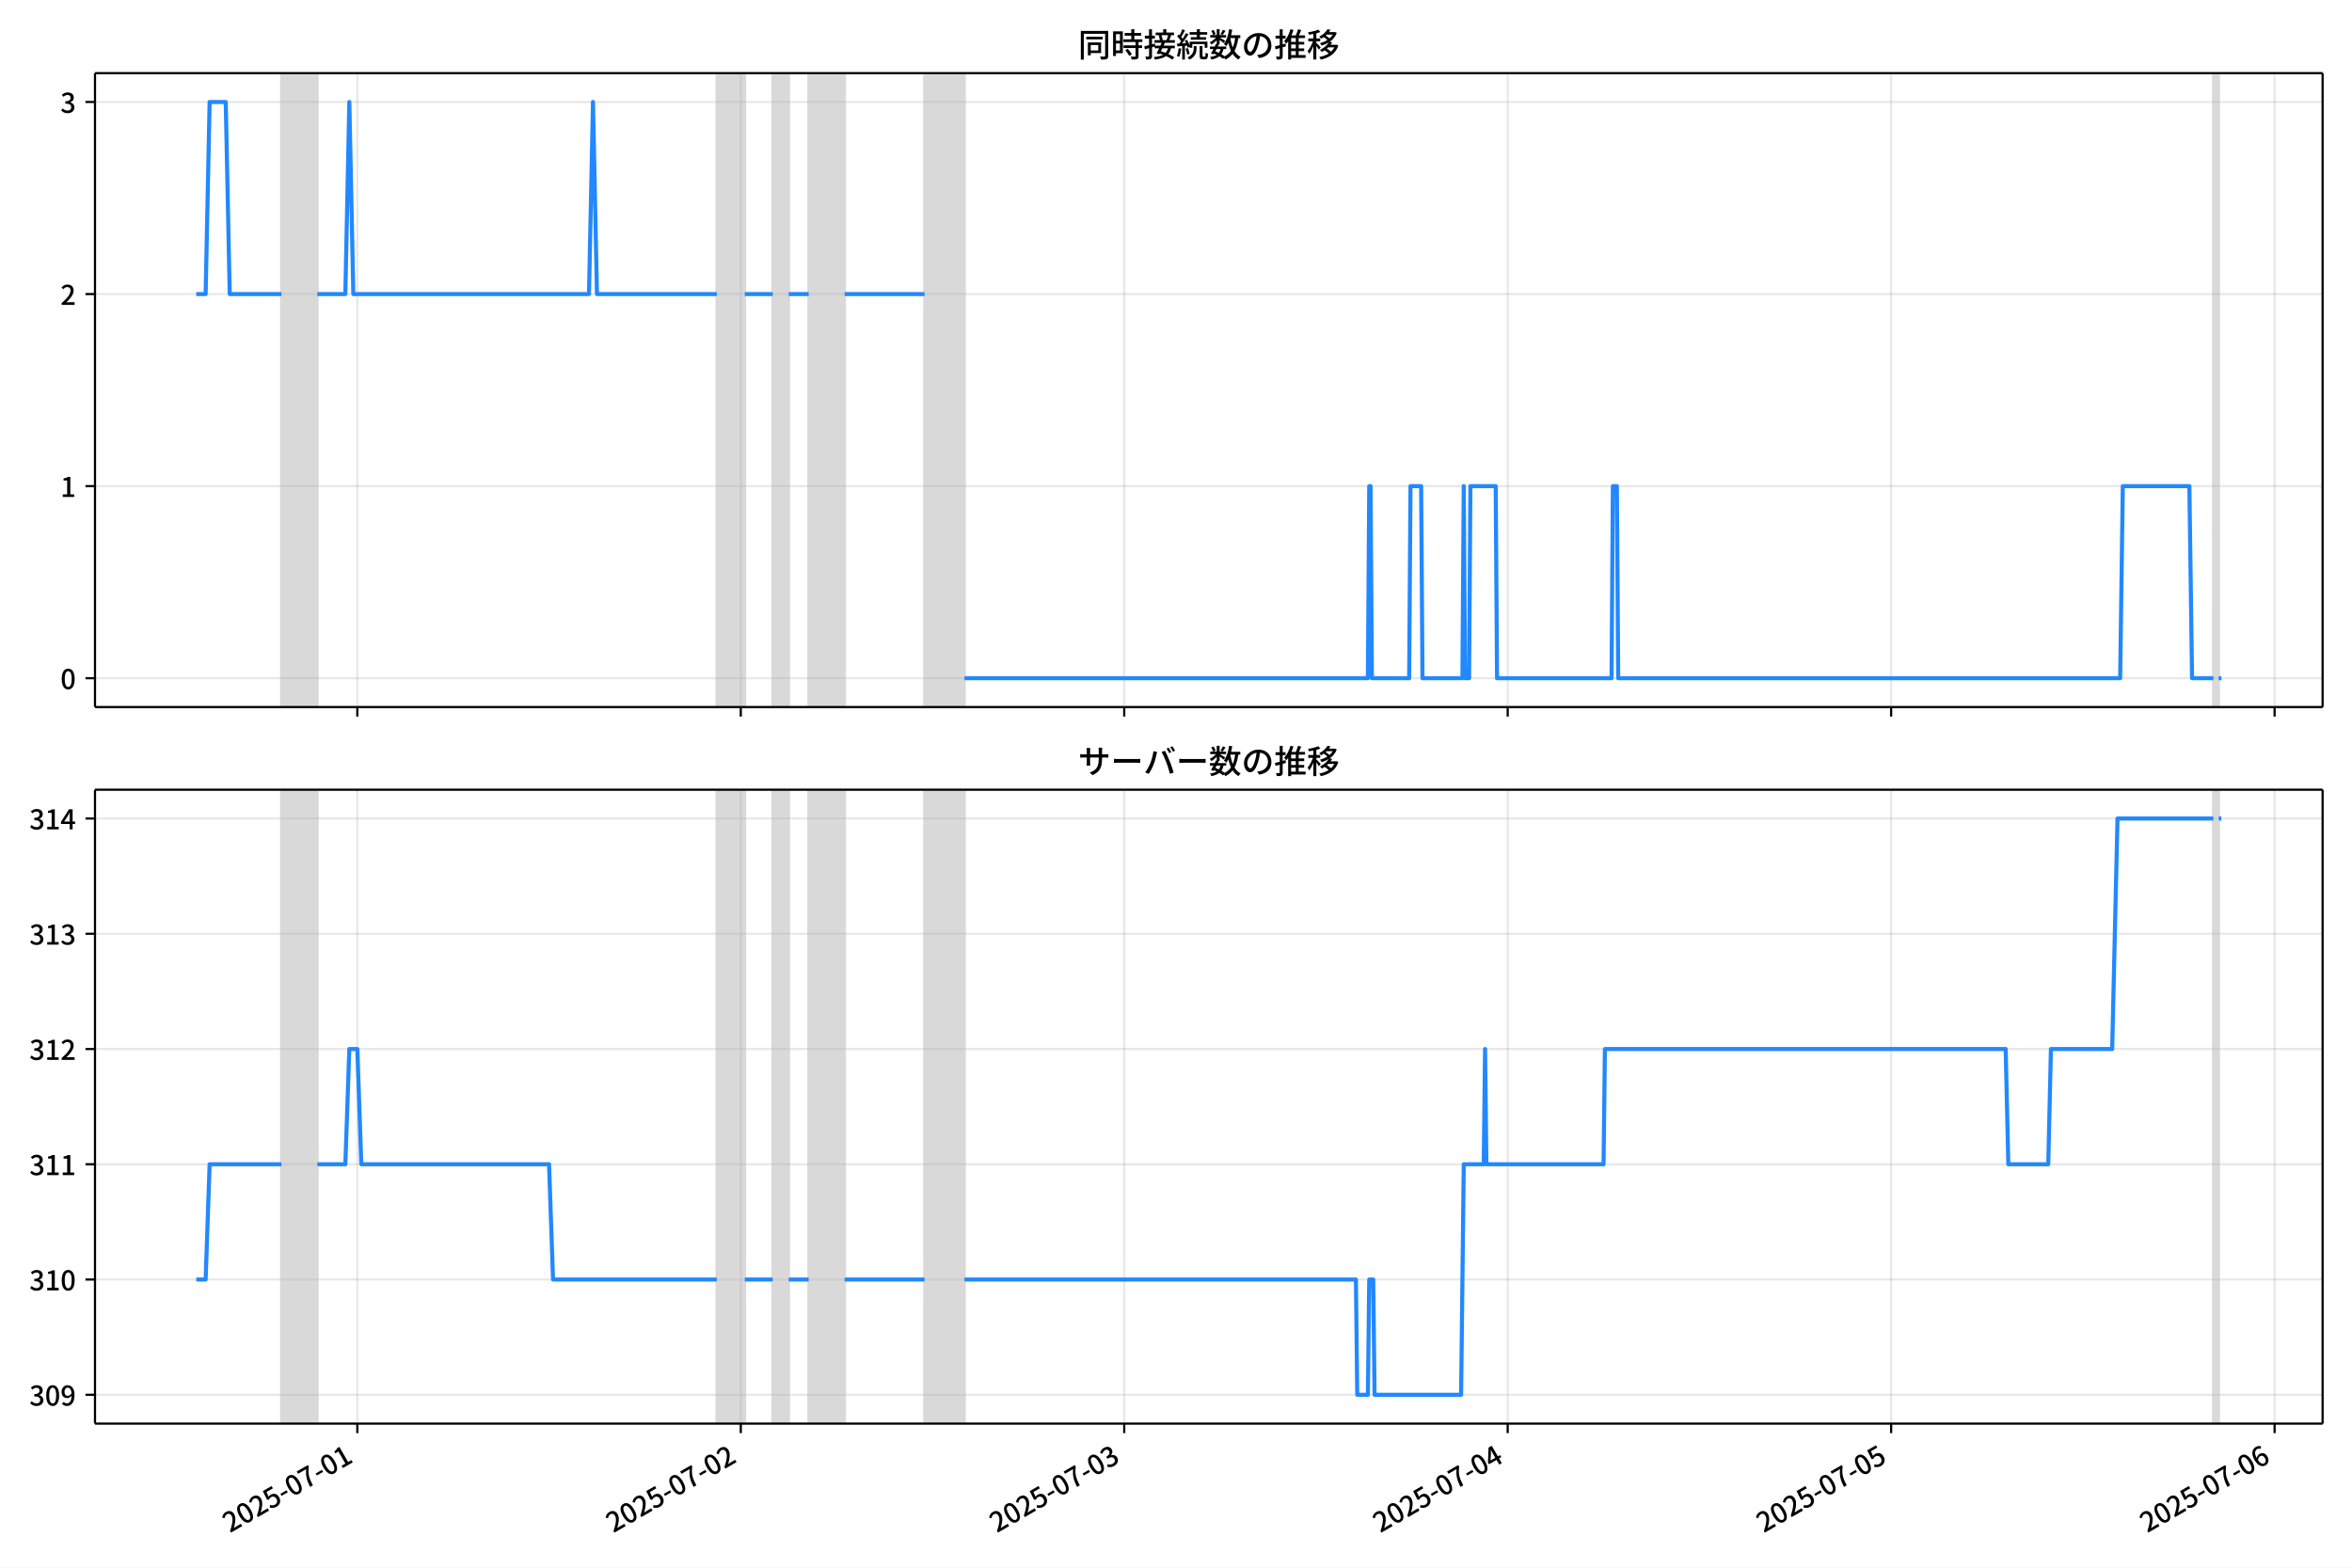
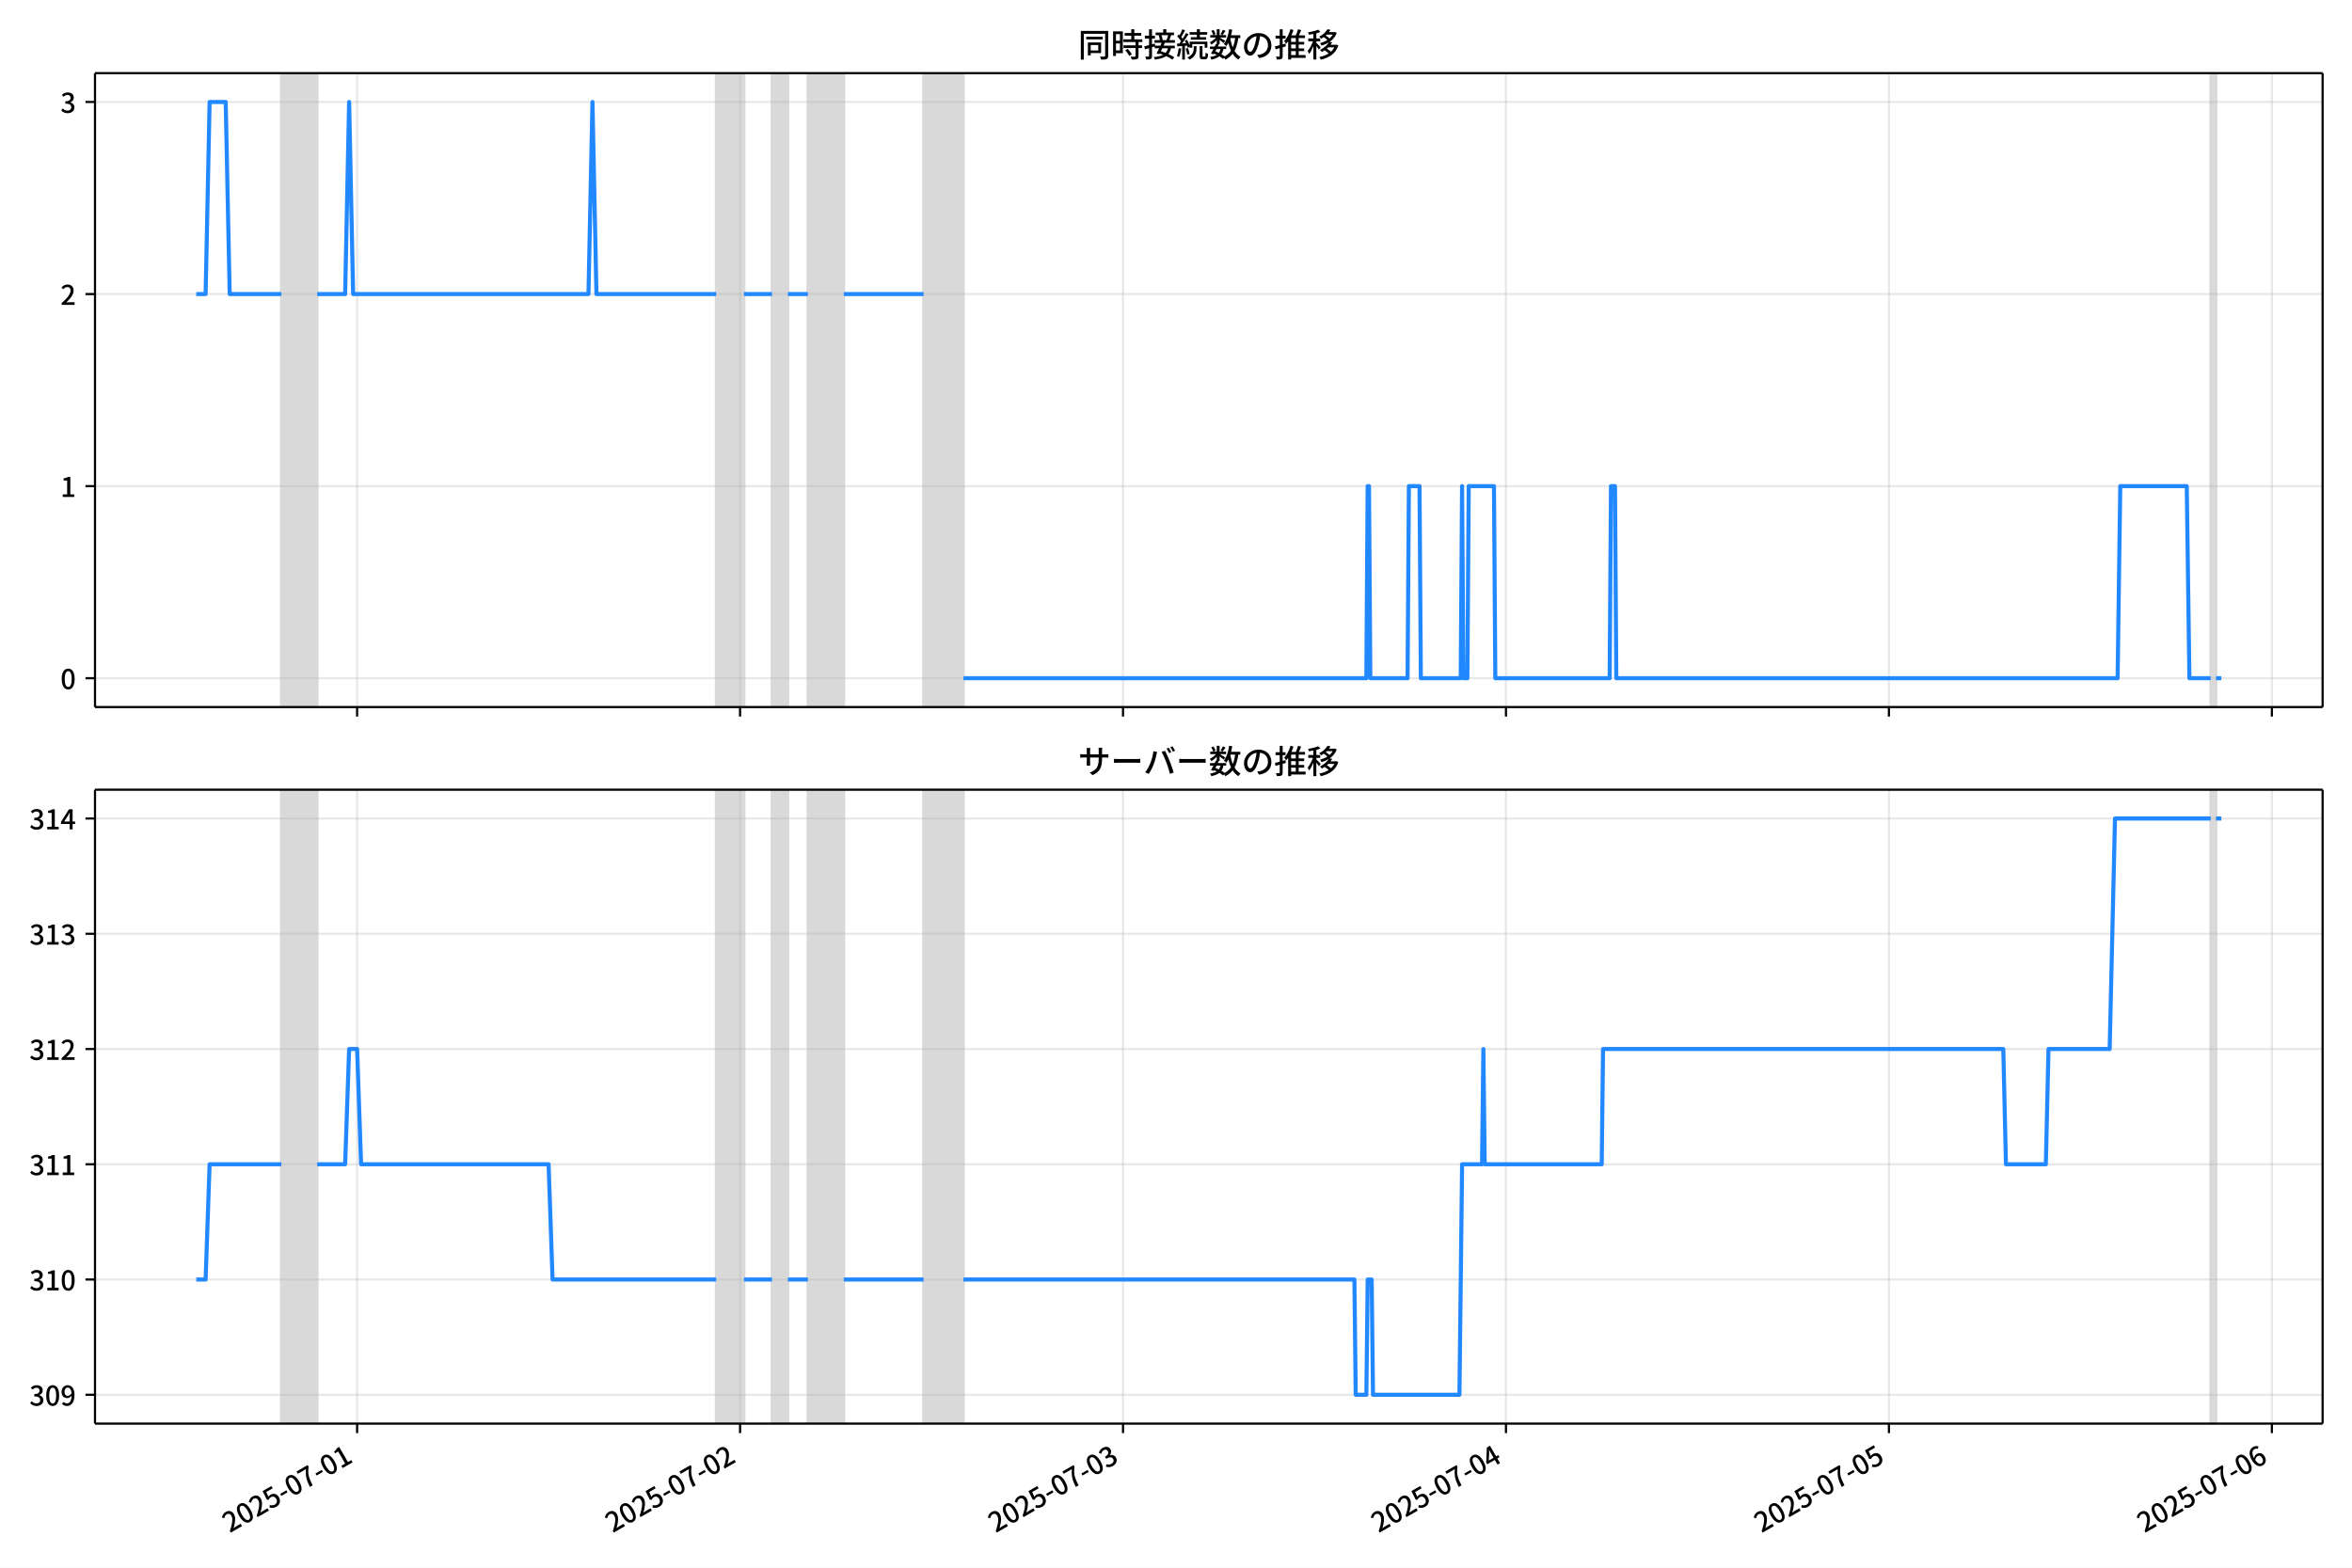
<svg xmlns="http://www.w3.org/2000/svg" xmlns:xlink="http://www.w3.org/1999/xlink" version="1.1" viewBox="0 0 864 576">
  <defs>
    <style type="text/css">*{stroke-linejoin: round; stroke-linecap: butt}</style>
  </defs>
  <g id="z">
    <g id="aa">
      <path d="m0 576h864v-576h-864z" fill="#fff" />
    </g>
    <g id="ab">
      <g id="ac">
        <path d="m34.9 259.78h818.3v-232.9h-818.3z" fill="#fff" />
      </g>
      <g id="ad">
-         <path d="m103.38 259.78h13.206v-232.9h-13.206z" clip-path="url(#c)" fill="#808080" opacity=".3" stroke="#808080" />
+         <path d="m103.34 259.78h13.188v-232.9h-13.188z" clip-path="url(#c)" fill="#808080" opacity=".3" stroke="#808080" />
      </g>
      <g id="ae">
-         <path d="m263.32 259.78h10.271v-232.9h-10.271z" clip-path="url(#c)" fill="#808080" opacity=".3" stroke="#808080" />
+         <path d="m263.07 259.78h10.258v-232.9h-10.258z" clip-path="url(#c)" fill="#808080" opacity=".3" stroke="#808080" />
      </g>
      <g id="af">
-         <path d="m283.86 259.78h5.869v-232.9h-5.869z" clip-path="url(#c)" fill="#808080" opacity=".3" stroke="#808080" />
+         <path d="m283.58 259.78h5.862v-232.9h-5.862z" clip-path="url(#c)" fill="#808080" opacity=".3" stroke="#808080" />
      </g>
      <g id="ag">
-         <path d="m297.07 259.78h13.206v-232.9h-13.206z" clip-path="url(#c)" fill="#808080" opacity=".3" stroke="#808080" />
+         <path d="m296.77 259.78h13.188v-232.9h-13.188z" clip-path="url(#c)" fill="#808080" opacity=".3" stroke="#808080" />
      </g>
      <g id="ah">
-         <path d="m339.62 259.78h14.673v-232.9h-14.673z" clip-path="url(#c)" fill="#808080" opacity=".3" stroke="#808080" />
+         <path d="m339.27 259.78h14.654v-232.9h-14.654z" clip-path="url(#c)" fill="#808080" opacity=".3" stroke="#808080" />
      </g>
      <g id="ai">
-         <path d="m813.07 259.78h1.956v-232.9h-1.956z" clip-path="url(#c)" fill="#808080" opacity=".3" stroke="#808080" />
+         <path d="m812.1 259.78h1.954v-232.9h-1.954z" clip-path="url(#c)" fill="#808080" opacity=".3" stroke="#808080" />
      </g>
      <g id="aj">
        <g id="ak">
          <g id="al">
-             <path d="m131.26 259.78v-232.9" clip-path="url(#c)" fill="none" stroke="#b0b0b0" stroke-linecap="square" stroke-opacity=".3" stroke-width=".8" />
+             <path d="m131.18 259.78v-232.9" clip-path="url(#c)" fill="none" stroke="#b0b0b0" stroke-linecap="square" stroke-opacity=".3" stroke-width=".8" />
          </g>
          <g id="am">
            <defs>
              <path id="e" d="m0 0v3.5" stroke="#000" stroke-width=".8" />
            </defs>
-             <use x="131.262" y="259.778" stroke="#000000" stroke-width=".8" xlink:href="#e" />
+             <use x="131.184" y="259.778" stroke="#000000" stroke-width=".8" xlink:href="#e" />
          </g>
        </g>
        <g id="an">
          <g id="ao">
-             <path d="m272.12 259.78v-232.9" clip-path="url(#c)" fill="none" stroke="#b0b0b0" stroke-linecap="square" stroke-opacity=".3" stroke-width=".8" />
+             <path d="m271.86 259.78v-232.9" clip-path="url(#c)" fill="none" stroke="#b0b0b0" stroke-linecap="square" stroke-opacity=".3" stroke-width=".8" />
          </g>
          <g id="ap">
-             <use x="272.123" y="259.778" stroke="#000000" stroke-width=".8" xlink:href="#e" />
+             <use x="271.861" y="259.778" stroke="#000000" stroke-width=".8" xlink:href="#e" />
          </g>
        </g>
        <g id="aq">
          <g id="ar">
-             <path d="m412.98 259.78v-232.9" clip-path="url(#c)" fill="none" stroke="#b0b0b0" stroke-linecap="square" stroke-opacity=".3" stroke-width=".8" />
+             <path d="m412.54 259.78v-232.9" clip-path="url(#c)" fill="none" stroke="#b0b0b0" stroke-linecap="square" stroke-opacity=".3" stroke-width=".8" />
          </g>
          <g id="as">
-             <use x="412.985" y="259.778" stroke="#000000" stroke-width=".8" xlink:href="#e" />
+             <use x="412.537" y="259.778" stroke="#000000" stroke-width=".8" xlink:href="#e" />
          </g>
        </g>
        <g id="at">
          <g id="au">
-             <path d="m553.85 259.78v-232.9" clip-path="url(#c)" fill="none" stroke="#b0b0b0" stroke-linecap="square" stroke-opacity=".3" stroke-width=".8" />
+             <path d="m553.21 259.78v-232.9" clip-path="url(#c)" fill="none" stroke="#b0b0b0" stroke-linecap="square" stroke-opacity=".3" stroke-width=".8" />
          </g>
          <g id="av">
-             <use x="553.846" y="259.778" stroke="#000000" stroke-width=".8" xlink:href="#e" />
+             <use x="553.213" y="259.778" stroke="#000000" stroke-width=".8" xlink:href="#e" />
          </g>
        </g>
        <g id="aw">
          <g id="ax">
-             <path d="m694.71 259.78v-232.9" clip-path="url(#c)" fill="none" stroke="#b0b0b0" stroke-linecap="square" stroke-opacity=".3" stroke-width=".8" />
+             <path d="m693.89 259.78v-232.9" clip-path="url(#c)" fill="none" stroke="#b0b0b0" stroke-linecap="square" stroke-opacity=".3" stroke-width=".8" />
          </g>
          <g id="ay">
-             <use x="694.707" y="259.778" stroke="#000000" stroke-width=".8" xlink:href="#e" />
+             <use x="693.89" y="259.778" stroke="#000000" stroke-width=".8" xlink:href="#e" />
          </g>
        </g>
        <g id="az">
          <g id="ba">
-             <path d="m835.57 259.78v-232.9" clip-path="url(#c)" fill="none" stroke="#b0b0b0" stroke-linecap="square" stroke-opacity=".3" stroke-width=".8" />
+             <path d="m834.57 259.78v-232.9" clip-path="url(#c)" fill="none" stroke="#b0b0b0" stroke-linecap="square" stroke-opacity=".3" stroke-width=".8" />
          </g>
          <g id="bb">
-             <use x="835.569" y="259.778" stroke="#000000" stroke-width=".8" xlink:href="#e" />
+             <use x="834.566" y="259.778" stroke="#000000" stroke-width=".8" xlink:href="#e" />
          </g>
        </g>
      </g>
      <g id="bc">
        <g id="bd">
          <g id="be">
            <path d="m34.9 249.19h818.3" clip-path="url(#c)" fill="none" stroke="#b0b0b0" stroke-linecap="square" stroke-opacity=".3" stroke-width=".8" />
          </g>
          <g id="bf">
            <defs>
              <path id="g" d="m0 0h-3.5" stroke="#000" stroke-width=".8" />
            </defs>
            <use x="34.9" y="249.191" stroke="#000000" stroke-width=".8" xlink:href="#g" />
          </g>
          <g id="bg">
            <g transform="translate(22.2 253.18) scale(.1 -.1)">
              <defs>
                <path id="a" transform="scale(.015625)" d="m1830-90q-460 0-806 275-346 276-535 823-188 547-188 1366 0 820 188 1357 189 538 535 803 346 266 806 266 461 0 800-269 340-269 528-803 189-534 189-1354 0-819-189-1366-188-547-528-823-339-275-800-275zm0 589q237 0 422 185 186 186 288 599 103 413 103 1091 0 679-103 1082-102 403-288 582-185 180-422 180-236 0-422-180-186-179-292-582-105-403-105-1082 0-678 105-1091 106-413 292-599 186-185 422-185z" />
              </defs>
              <use xlink:href="#a" />
            </g>
          </g>
        </g>
        <g id="bh">
          <g id="bi">
            <path d="m34.9 178.62h818.3" clip-path="url(#c)" fill="none" stroke="#b0b0b0" stroke-linecap="square" stroke-opacity=".3" stroke-width=".8" />
          </g>
          <g id="bj">
            <use x="34.9" y="178.616" stroke="#000000" stroke-width=".8" xlink:href="#g" />
          </g>
          <g id="bk">
            <g transform="translate(22.2 182.6) scale(.1 -.1)">
              <defs>
                <path id="i" transform="scale(.015625)" d="m544 0v608h1037v3277h-845v467q333 58 579 147 247 90 451 218h557v-4109h915v-608h-2694z" />
              </defs>
              <use xlink:href="#i" />
            </g>
          </g>
        </g>
        <g id="bl">
          <g id="bm">
            <path d="m34.9 108.04h818.3" clip-path="url(#c)" fill="none" stroke="#b0b0b0" stroke-linecap="square" stroke-opacity=".3" stroke-width=".8" />
          </g>
          <g id="bn">
            <use x="34.9" y="108.041" stroke="#000000" stroke-width=".8" xlink:href="#g" />
          </g>
          <g id="bo">
            <g transform="translate(22.2 112.03) scale(.1 -.1)">
              <defs>
                <path id="d" transform="scale(.015625)" d="m282 0v429q697 621 1164 1136 468 515 701 956 234 442 234 826 0 256-87 451-86 196-262 301-176 106-445 106-275 0-506-151-230-150-422-368l-416 410q301 333 637 518 336 186 803 186 429 0 749-176t496-493 176-745q0-455-224-919t-615-935q-390-470-889-950 186 20 394 36t374 16h1184v-634h-3046z" />
              </defs>
              <use xlink:href="#d" />
            </g>
          </g>
        </g>
        <g id="bp">
          <g id="bq">
            <path d="m34.9 37.466h818.3" clip-path="url(#c)" fill="none" stroke="#b0b0b0" stroke-linecap="square" stroke-opacity=".3" stroke-width=".8" />
          </g>
          <g id="br">
            <use x="34.9" y="37.466" stroke="#000000" stroke-width=".8" xlink:href="#g" />
          </g>
          <g id="bs">
            <g transform="translate(22.2 41.451) scale(.1 -.1)">
              <defs>
                <path id="h" transform="scale(.015625)" d="m1715-90q-371 0-656 90t-503 240q-217 150-377 323l359 474q211-205 479-359 269-153 634-153 269 0 467 92 199 93 311 266t112 423q0 256-125 451t-429 300q-304 106-835 106v551q467 0 732 105 266 106 384 291 119 186 119 423 0 307-192 489-192 183-531 183-269 0-503-119-233-118-438-316l-384 460q282 256 614 413 333 157 737 157 422 0 748-144 327-144 512-413 186-269 186-659 0-403-221-685-221-281-592-422v-26q269-70 490-227t349-400 128-557q0-422-215-726-214-304-573-468-358-163-787-163z" />
              </defs>
              <use xlink:href="#h" />
            </g>
          </g>
        </g>
      </g>
      <g id="bt">
-         <path d="m72.095 108.04h3.445l1.464-70.575h5.918l1.471 70.575h18.99m13.206 0h10.271l1.467-70.575 1.467 70.575h86.571l1.467-70.575 1.467 70.575h44.019m10.271 0h10.271m5.869 0h7.337m13.206 0h29.346m14.673 141.15h148.2l.489-70.575h.489l.489 70.575h13.695l.489-70.575h3.913l.489 70.575h14.673l.489-70.575.489 70.575h1.467l.489-70.575h9.293l.489 70.575h42.063l.489-70.575h1.467l.489 70.575h184.39l.978-70.575h24.455l.978 70.575h7.826m1.956 0h.978v0" clip-path="url(#c)" fill="none" stroke="#28f" stroke-linecap="square" stroke-width="1.5" />
+         <path d="m72.095 108.04h3.44l1.462-70.575h5.91l1.469 70.575h18.965m13.188 0h10.258l1.465-70.575 1.465 70.575h86.457l1.465-70.575 1.465 70.575h43.961m10.258 0h10.258m5.862 0h7.327m13.188 0h29.308m14.654 141.15h148l.488-70.575h.488l.488 70.575h13.677l.488-70.575h3.908l.488 70.575h14.654l.488-70.575.488 70.575h1.465l.488-70.575h9.281l.488 70.575h42.008l.488-70.575h1.465l.488 70.575h184.15l.977-70.575h24.423l.977 70.575h7.815m1.954 0h1.954v0" clip-path="url(#c)" fill="none" stroke="#28f" stroke-linecap="square" stroke-width="1.5" />
      </g>
      <g id="bu">
        <path d="m34.9 259.78v-232.9" fill="none" stroke="#000" stroke-linecap="square" stroke-width=".8" />
      </g>
      <g id="bv">
        <path d="m853.2 259.78v-232.9" fill="none" stroke="#000" stroke-linecap="square" stroke-width=".8" />
      </g>
      <g id="bw">
        <path d="m34.9 259.78h818.3" fill="none" stroke="#000" stroke-linecap="square" stroke-width=".8" />
      </g>
      <g id="bx">
        <path d="m34.9 26.88h818.3" fill="none" stroke="#000" stroke-linecap="square" stroke-width=".8" />
      </g>
      <g id="by">
        <g transform="translate(396.05 20.88) scale(.12 -.12)">
          <defs>
            <path id="u" transform="scale(.015625)" d="m1587 3936h3232v-518h-3232v518zm320-1114h557v-2534h-557v2534zm301 0h2291v-2086h-2291v512h1734v1069h-1734v505zm-1683 2260h5113v-570h-4524v-5056h-589v5626zm4768 0h595v-4896q0-250-67-397t-227-218q-160-77-426-96t-675-19q-13 83-45 192t-77 218q-45 108-89 185 281-13 527-13 247 0 330 0 83 7 118 42 36 35 36 112v4890z" />
            <path id="s" transform="scale(.015625)" d="m2714 4672h3238v-525h-3238v525zm-244-1235h3712v-538h-3712v538zm20-1184h3635v-531h-3635v531zm1523 3155h595v-2310h-595v2310zm832-2451h589v-2823q0-230-61-364-61-135-227-199-167-70-423-86t-633-16q-20 121-78 285-57 163-121 284 275-6 509-9t310-3q77 6 106 28 29 23 29 93v2810zm-2023-1677 487 282q153-160 313-352t294-381q135-189 206-343l-519-313q-64 153-189 348-124 196-278 394-154 199-314 365zm-2086 3718h1619v-4281h-1619v544h1056v3187h-1056v550zm32-1843h1293v-537h-1293v537zm-320 1843h563v-4832h-563v4832z" />
            <path id="t" transform="scale(.015625)" d="m3866 5408h614v-870h-614v870zm-1479-653h3597v-518h-3597v518zm-230-1485h4e3v-518h-4e3v518zm825 922 519 102q64-160 121-342 58-182 96-352 39-170 45-304l-544-128q-6 134-42 313-35 180-83 365-48 186-112 346zm1856 109 589-71q-96-275-202-557-105-281-195-486l-518 77q58 147 122 329 64 183 118 372t86 336zm-2643-2106h3943v-518h-3943v518zm1408 685 602-115q-167-371-362-784t-390-797-362-685l-525 179q160 288 346 666t368 784 323 752zm-659-2157 358 403q352-102 733-240 381-137 752-304 371-166 697-336 327-169 558-329l-384-461q-218 160-532 336-313 176-685 345-371 170-755 323-384 154-742 263zm1894 1114 583-71q-122-550-353-944-230-393-604-662t-922-435q-547-167-1296-269-25 128-93 269-67 141-137 230 678 64 1168 192t819 349q330 221 531 550 202 330 304 791zm-4684 217q396 90 953 240 557 151 1120 311l77-544q-525-154-1053-311-528-156-963-284l-134 588zm121 2093h1965v-563h-1965v563zm819 1248h576v-5229q0-236-51-374t-192-208q-141-77-355-99-214-23-541-16-13 115-64 288t-109 294q205-6 381-6t234 0q64 0 92 28 29 29 29 93v5229z" />
            <path id="r" transform="scale(.015625)" d="m4058 5408h595v-1798h-595v1798zm-1415-563h3443v-499h-3443v499zm231-992h3008v-499h-3008v499zm-224-877h3475v-1203h-531v729h-2432v-729h-512v1203zm1964-877h551v-1881q0-122 22-157 23-35 106-35 25 0 92 0 68 0 135 0t99 0q51 0 83 54t45 224 19 515q90-70 234-131t259-93q-19-429-83-662-64-234-183-326-118-93-316-93-39 0-103 0t-134 0-138 0q-67 0-99 0-237 0-365 64t-176 218q-48 153-48 422v1881zm-1164-6h550v-455q0-243-48-528-48-284-186-579-137-294-409-572-272-279-727-503-70 90-192 208-121 118-230 195 416 205 665 438 250 234 371 474 122 240 164 467 42 228 42 413v442zm-2240 3309 524-192q-121-244-259-503-137-259-275-496t-259-416l-410 173q122 186 246 438 125 253 240 515 116 263 193 481zm716-743 500-230q-224-359-496-756-272-396-548-764-275-368-518-650l-358 205q179 211 377 483 199 272 387 569 189 298 358 592 170 295 298 551zm-1721-665 307 403q166-154 339-340 173-185 320-364t224-327l-326-460q-77 160-218 348-141 189-314 384-172 196-332 356zm1485-832 435 179q128-211 249-458 122-246 215-474 93-227 137-412l-473-211q-32 185-119 422-86 237-201 486-115 250-243 468zm-1530-583q422 26 998 54 576 29 1184 68l7-499q-570-45-1127-84-556-38-992-70l-70 531zm1702-992 436 135q121-276 214-596t118-556l-454-148q-26 237-112 563-86 327-202 602zm-1363 109 499-83q-57-455-163-897-105-441-253-748-51 32-134 73-83 42-170 83-86 42-144 62 148 294 234 697t131 813zm691 627h525v-2861h-525v2861z" />
            <path id="m" transform="scale(.015625)" d="m224 2022h3187v-499h-3187v499zm51 2247h3111v-487h-3111v487zm1127-1735 563-121q-154-320-333-672t-352-679q-173-326-326-582l-532 173q148 243 324 566t345 669q170 346 311 646zm934-832 563-64q-89-480-262-838t-461-614-701-432-976-298q-25 128-99 269t-157 237q659 102 1085 303 426 202 666 554t342 883zm422 3597 519-211q-147-218-298-436-150-217-278-377l-403 186q121 173 252 413 132 240 208 425zm-1203 109h563v-2957h-563v2957zm-1075-320 448 186q134-192 246-420 112-227 157-393l-467-211q-38 172-147 406t-237 432zm1094-1050 397-236q-160-263-400-529-240-265-519-489-278-224-553-378-51 103-141 237-89 135-179 218 269 109 534 294 266 186 493 416 228 231 368 467zm487-204q83-45 246-145 163-99 352-211t346-211 221-150l-327-423q-83 77-230 198-147 122-317 253-170 132-327 250-156 119-259 189l295 250zm1798 396h2311v-556h-2311v556zm115 1178 615-90q-103-640-263-1235t-384-1101q-224-505-512-889-44 57-134 134t-186 157-166 125q275 339 473 796 199 458 340 995 141 538 217 1108zm1223-1510 614-58q-147-1101-445-1940-297-838-813-1443-515-604-1321-1014-26 71-90 177-64 105-134 208-70 102-128 159 742 346 1212 880 471 535 730 1290 260 755 375 1741zm-1005-135q134-851 387-1597 253-745 659-1305 407-560 1002-874-70-57-154-150-83-93-154-189-70-96-121-179-633 371-1056 988-422 618-688 1434-265 816-425 1783l550 89zm-3309-3065 327 416q377-148 754-330 378-182 701-378 324-195 548-368l-416-435q-211 179-519 378-307 198-666 383-358 186-729 334z" />
            <path id="q" transform="scale(.015625)" d="m3686 4378q-64-493-163-1041-99-547-265-1084-192-653-432-1104t-522-688-595-237q-320 0-596 221-275 221-448 621-172 400-172 931 0 537 220 1017 221 480 611 851 391 372 909 583 519 211 1121 211 576 0 1040-186 464-185 793-515 330-329 502-771 173-441 173-941 0-672-278-1194-278-521-816-851-538-329-1318-444l-378 601q166 20 307 42t263 48q307 70 585 217 279 148 496 375 218 227 342 534 125 308 125 692t-122 713q-121 330-358 573-236 243-582 380-346 138-781 138-525 0-935-186-409-185-694-489-284-304-432-656-147-352-147-678 0-365 89-605 90-240 224-355 135-115 276-115t288 144 297 457q151 314 298 800 147 461 246 982 100 522 145 1021l684-12z" />
            <path id="n" transform="scale(.015625)" d="m2995 2925h2893v-519h-2893v519zm0-1280h2893v-519h-2893v519zm-64-1299h3232v-557h-3232v557zm1312 3577h563v-3763h-563v3763zm429 1466 634-141q-154-390-340-794-185-403-339-684l-512 140q103 199 208 458 106 259 195 528 90 269 154 493zm-1472 25 582-147q-153-518-371-1018-217-499-483-931t-573-758q-38 64-109 160-70 96-147 198-77 103-141 160 416 416 733 1034t509 1302zm128-1203h2720v-537h-2720v-4205h-582v4422l313 320h269zm-3174-2157q396 90 953 240 557 151 1120 311l77-544q-525-154-1053-311-528-156-963-284l-134 588zm121 2093h1965v-563h-1965v563zm819 1248h576v-5229q0-236-51-374t-192-208q-141-77-355-99-214-23-541-16-13 115-64 288t-109 294q205-6 381-6t234 0q64 0 92 28 29 29 29 93v5229z" />
            <path id="l" transform="scale(.015625)" d="m4051 5402 595-109q-281-493-729-941t-1107-806q-39 64-106 144t-141 153q-73 74-137 119 608 288 1011 678t614 762zm-77-557h1511v-493h-1863l352 493zm1293 0h109l109 25 384-179q-192-505-496-905t-695-701q-390-301-845-519-454-217-947-358-44 109-137 253t-176 227q448 109 867 294 419 186 777 445 359 259 631 592t419 730v96zm-1990-954 377 307q167-96 336-218 170-121 320-249 151-128 247-237l-397-332q-90 108-237 236t-317 259q-169 132-329 234zm1107-934 595-109q-307-538-803-1031-496-492-1232-876-38 64-102 144t-138 156q-74 77-138 116 455 217 807 483t604 554q253 288 407 563zm-90-589h1460v-506h-1818l358 506zm1268 0h121l109 26 384-167q-192-614-531-1075t-787-794q-448-332-983-553-534-221-1129-355-45 115-132 269-86 153-176 249 551 96 1043 285 493 189 903 473 410 285 714 669t464 883v90zm-2132-1056 410 339q186-102 384-237 198-134 371-275t282-269l-435-371q-103 128-270 272-166 144-361 288t-381 253zm-2150 3533h589v-5376h-589v5376zm-992-1242h2336v-569h-2336v569zm1024-224 365-160q-96-339-231-707-134-368-291-727-157-358-336-672-179-313-365-537-44 128-134 291t-160 272q173 192 339 457 167 266 323 570 157 304 282 618t208 595zm941 1946 416-467q-314-122-695-221-380-99-784-173-403-74-780-131-20 102-71 236-51 135-102 231 358 58 732 138 375 80 711 179t573 208zm-397-2579q58-45 179-170 122-125 266-266 144-140 259-265t160-183l-352-473q-58 102-157 255-99 154-218 317-118 164-227 311-108 147-185 237l275 237z" />
          </defs>
          <use xlink:href="#u" />
          <use transform="translate(100)" xlink:href="#s" />
          <use transform="translate(200)" xlink:href="#t" />
          <use transform="translate(300)" xlink:href="#r" />
          <use transform="translate(400)" xlink:href="#m" />
          <use transform="translate(500)" xlink:href="#q" />
          <use transform="translate(600)" xlink:href="#n" />
          <use transform="translate(700)" xlink:href="#l" />
        </g>
      </g>
    </g>
    <g id="bz">
      <g id="ca">
        <path d="m34.9 523.06h818.3v-232.9h-818.3z" fill="#fff" />
      </g>
      <g id="cb">
-         <path d="m103.38 523.06h13.206v-232.9h-13.206z" clip-path="url(#b)" fill="#808080" opacity=".3" stroke="#808080" />
+         <path d="m103.34 523.06h13.188v-232.9h-13.188z" clip-path="url(#b)" fill="#808080" opacity=".3" stroke="#808080" />
      </g>
      <g id="cc">
-         <path d="m263.32 523.06h10.271v-232.9h-10.271z" clip-path="url(#b)" fill="#808080" opacity=".3" stroke="#808080" />
+         <path d="m263.07 523.06h10.258v-232.9h-10.258z" clip-path="url(#b)" fill="#808080" opacity=".3" stroke="#808080" />
      </g>
      <g id="cd">
-         <path d="m283.86 523.06h5.869v-232.9h-5.869z" clip-path="url(#b)" fill="#808080" opacity=".3" stroke="#808080" />
+         <path d="m283.58 523.06h5.862v-232.9h-5.862z" clip-path="url(#b)" fill="#808080" opacity=".3" stroke="#808080" />
      </g>
      <g id="ce">
-         <path d="m297.07 523.06h13.206v-232.9h-13.206z" clip-path="url(#b)" fill="#808080" opacity=".3" stroke="#808080" />
+         <path d="m296.77 523.06h13.188v-232.9h-13.188z" clip-path="url(#b)" fill="#808080" opacity=".3" stroke="#808080" />
      </g>
      <g id="cf">
-         <path d="m339.62 523.06h14.673v-232.9h-14.673z" clip-path="url(#b)" fill="#808080" opacity=".3" stroke="#808080" />
+         <path d="m339.27 523.06h14.654v-232.9h-14.654z" clip-path="url(#b)" fill="#808080" opacity=".3" stroke="#808080" />
      </g>
      <g id="cg">
-         <path d="m813.07 523.06h1.956v-232.9h-1.956z" clip-path="url(#b)" fill="#808080" opacity=".3" stroke="#808080" />
+         <path d="m812.1 523.06h1.954v-232.9h-1.954z" clip-path="url(#b)" fill="#808080" opacity=".3" stroke="#808080" />
      </g>
      <g id="ch">
        <g id="ci">
          <g id="cj">
-             <path d="m131.26 523.06v-232.9" clip-path="url(#b)" fill="none" stroke="#b0b0b0" stroke-linecap="square" stroke-opacity=".3" stroke-width=".8" />
+             <path d="m131.18 523.06v-232.9" clip-path="url(#b)" fill="none" stroke="#b0b0b0" stroke-linecap="square" stroke-opacity=".3" stroke-width=".8" />
          </g>
          <g id="ck">
-             <use x="131.262" y="523.055" stroke="#000000" stroke-width=".8" xlink:href="#e" />
+             <use x="131.184" y="523.055" stroke="#000000" stroke-width=".8" xlink:href="#e" />
          </g>
          <g id="cl">
-             <g transform="translate(84.473 563.33) rotate(-30) scale(.1 -.1)">
+             <g transform="translate(84.395 563.33) rotate(-30) scale(.1 -.1)">
              <defs>
                <path id="j" transform="scale(.015625)" d="m1715-90q-365 0-653 90t-506 237q-217 147-383 307l352 480q134-134 294-246t361-183q202-70 452-70 262 0 473 118 212 119 333 346 122 227 122 541 0 460-247 716-246 256-649 256-224 0-384-64t-365-198l-365 237 141 2240h2387v-627h-1747l-109-1204q154 77 307 118 154 42 340 42 397 0 723-160t518-490q192-329 192-847 0-519-224-887t-586-560q-361-192-777-192z" />
                <path id="f" transform="scale(.015625)" d="m301 1536v544h1689v-544h-1689z" />
                <path id="k" transform="scale(.015625)" d="m1235 0q32 646 109 1187t224 1024 384 941 576 938h-2208v627h3027v-455q-409-512-665-989-256-476-397-969t-205-1053-90-1251h-755z" />
              </defs>
              <use xlink:href="#d" />
              <use transform="translate(57)" xlink:href="#a" />
              <use transform="translate(114)" xlink:href="#d" />
              <use transform="translate(171)" xlink:href="#j" />
              <use transform="translate(228)" xlink:href="#f" />
              <use transform="translate(263.7)" xlink:href="#a" />
              <use transform="translate(320.7)" xlink:href="#k" />
              <use transform="translate(377.7)" xlink:href="#f" />
              <use transform="translate(413.4)" xlink:href="#a" />
              <use transform="translate(470.4)" xlink:href="#i" />
            </g>
          </g>
        </g>
        <g id="cm">
          <g id="cn">
-             <path d="m272.12 523.06v-232.9" clip-path="url(#b)" fill="none" stroke="#b0b0b0" stroke-linecap="square" stroke-opacity=".3" stroke-width=".8" />
+             <path d="m271.86 523.06v-232.9" clip-path="url(#b)" fill="none" stroke="#b0b0b0" stroke-linecap="square" stroke-opacity=".3" stroke-width=".8" />
          </g>
          <g id="co">
-             <use x="272.123" y="523.055" stroke="#000000" stroke-width=".8" xlink:href="#e" />
+             <use x="271.861" y="523.055" stroke="#000000" stroke-width=".8" xlink:href="#e" />
          </g>
          <g id="cp">
-             <g transform="translate(225.33 563.33) rotate(-30) scale(.1 -.1)">
+             <g transform="translate(225.07 563.33) rotate(-30) scale(.1 -.1)">
              <use xlink:href="#d" />
              <use transform="translate(57)" xlink:href="#a" />
              <use transform="translate(114)" xlink:href="#d" />
              <use transform="translate(171)" xlink:href="#j" />
              <use transform="translate(228)" xlink:href="#f" />
              <use transform="translate(263.7)" xlink:href="#a" />
              <use transform="translate(320.7)" xlink:href="#k" />
              <use transform="translate(377.7)" xlink:href="#f" />
              <use transform="translate(413.4)" xlink:href="#a" />
              <use transform="translate(470.4)" xlink:href="#d" />
            </g>
          </g>
        </g>
        <g id="cq">
          <g id="cr">
-             <path d="m412.98 523.06v-232.9" clip-path="url(#b)" fill="none" stroke="#b0b0b0" stroke-linecap="square" stroke-opacity=".3" stroke-width=".8" />
+             <path d="m412.54 523.06v-232.9" clip-path="url(#b)" fill="none" stroke="#b0b0b0" stroke-linecap="square" stroke-opacity=".3" stroke-width=".8" />
          </g>
          <g id="cs">
-             <use x="412.985" y="523.055" stroke="#000000" stroke-width=".8" xlink:href="#e" />
+             <use x="412.537" y="523.055" stroke="#000000" stroke-width=".8" xlink:href="#e" />
          </g>
          <g id="ct">
-             <g transform="translate(366.2 563.33) rotate(-30) scale(.1 -.1)">
+             <g transform="translate(365.75 563.33) rotate(-30) scale(.1 -.1)">
              <use xlink:href="#d" />
              <use transform="translate(57)" xlink:href="#a" />
              <use transform="translate(114)" xlink:href="#d" />
              <use transform="translate(171)" xlink:href="#j" />
              <use transform="translate(228)" xlink:href="#f" />
              <use transform="translate(263.7)" xlink:href="#a" />
              <use transform="translate(320.7)" xlink:href="#k" />
              <use transform="translate(377.7)" xlink:href="#f" />
              <use transform="translate(413.4)" xlink:href="#a" />
              <use transform="translate(470.4)" xlink:href="#h" />
            </g>
          </g>
        </g>
        <g id="cu">
          <g id="cv">
-             <path d="m553.85 523.06v-232.9" clip-path="url(#b)" fill="none" stroke="#b0b0b0" stroke-linecap="square" stroke-opacity=".3" stroke-width=".8" />
+             <path d="m553.21 523.06v-232.9" clip-path="url(#b)" fill="none" stroke="#b0b0b0" stroke-linecap="square" stroke-opacity=".3" stroke-width=".8" />
          </g>
          <g id="cw">
-             <use x="553.846" y="523.055" stroke="#000000" stroke-width=".8" xlink:href="#e" />
+             <use x="553.213" y="523.055" stroke="#000000" stroke-width=".8" xlink:href="#e" />
          </g>
          <g id="cx">
-             <g transform="translate(507.06 563.33) rotate(-30) scale(.1 -.1)">
+             <g transform="translate(506.42 563.33) rotate(-30) scale(.1 -.1)">
              <defs>
                <path id="o" transform="scale(.015625)" d="m2170 0v3072q0 192 12 457 13 266 20 458h-26q-90-179-183-365-92-185-195-364l-921-1415h2579v-576h-3328v493l1875 2957h858v-4717h-691z" />
              </defs>
              <use xlink:href="#d" />
              <use transform="translate(57)" xlink:href="#a" />
              <use transform="translate(114)" xlink:href="#d" />
              <use transform="translate(171)" xlink:href="#j" />
              <use transform="translate(228)" xlink:href="#f" />
              <use transform="translate(263.7)" xlink:href="#a" />
              <use transform="translate(320.7)" xlink:href="#k" />
              <use transform="translate(377.7)" xlink:href="#f" />
              <use transform="translate(413.4)" xlink:href="#a" />
              <use transform="translate(470.4)" xlink:href="#o" />
            </g>
          </g>
        </g>
        <g id="cy">
          <g id="cz">
-             <path d="m694.71 523.06v-232.9" clip-path="url(#b)" fill="none" stroke="#b0b0b0" stroke-linecap="square" stroke-opacity=".3" stroke-width=".8" />
+             <path d="m693.89 523.06v-232.9" clip-path="url(#b)" fill="none" stroke="#b0b0b0" stroke-linecap="square" stroke-opacity=".3" stroke-width=".8" />
          </g>
          <g id="da">
-             <use x="694.707" y="523.055" stroke="#000000" stroke-width=".8" xlink:href="#e" />
+             <use x="693.89" y="523.055" stroke="#000000" stroke-width=".8" xlink:href="#e" />
          </g>
          <g id="db">
-             <g transform="translate(647.92 563.33) rotate(-30) scale(.1 -.1)">
+             <g transform="translate(647.1 563.33) rotate(-30) scale(.1 -.1)">
              <use xlink:href="#d" />
              <use transform="translate(57)" xlink:href="#a" />
              <use transform="translate(114)" xlink:href="#d" />
              <use transform="translate(171)" xlink:href="#j" />
              <use transform="translate(228)" xlink:href="#f" />
              <use transform="translate(263.7)" xlink:href="#a" />
              <use transform="translate(320.7)" xlink:href="#k" />
              <use transform="translate(377.7)" xlink:href="#f" />
              <use transform="translate(413.4)" xlink:href="#a" />
              <use transform="translate(470.4)" xlink:href="#j" />
            </g>
          </g>
        </g>
        <g id="dc">
          <g id="dd">
-             <path d="m835.57 523.06v-232.9" clip-path="url(#b)" fill="none" stroke="#b0b0b0" stroke-linecap="square" stroke-opacity=".3" stroke-width=".8" />
+             <path d="m834.57 523.06v-232.9" clip-path="url(#b)" fill="none" stroke="#b0b0b0" stroke-linecap="square" stroke-opacity=".3" stroke-width=".8" />
          </g>
          <g id="de">
-             <use x="835.569" y="523.055" stroke="#000000" stroke-width=".8" xlink:href="#e" />
+             <use x="834.566" y="523.055" stroke="#000000" stroke-width=".8" xlink:href="#e" />
          </g>
          <g id="df">
-             <g transform="translate(788.78 563.33) rotate(-30) scale(.1 -.1)">
+             <g transform="translate(787.78 563.33) rotate(-30) scale(.1 -.1)">
              <defs>
                <path id="w" transform="scale(.015625)" d="m1971-90q-339 0-634 144-294 144-518 435-224 292-352 733-128 442-128 1044 0 678 147 1161 148 483 397 784 250 301 570 445t665 144q397 0 688-147 292-147 490-359l-403-448q-128 154-327 253-198 99-409 99-307 0-567-182-259-182-413-605-153-422-153-1145 0-608 115-1002t326-589q212-195 493-195 212 0 375 121 163 122 259 343t96 522q0 300-90 511-89 212-259 320-169 109-419 109-211 0-451-134t-458-461l-25 538q134 192 313 323t374 201q196 71 375 71 397 0 694-163 298-163 467-490 170-326 170-825 0-468-195-817-195-348-512-544-317-195-701-195z" />
              </defs>
              <use xlink:href="#d" />
              <use transform="translate(57)" xlink:href="#a" />
              <use transform="translate(114)" xlink:href="#d" />
              <use transform="translate(171)" xlink:href="#j" />
              <use transform="translate(228)" xlink:href="#f" />
              <use transform="translate(263.7)" xlink:href="#a" />
              <use transform="translate(320.7)" xlink:href="#k" />
              <use transform="translate(377.7)" xlink:href="#f" />
              <use transform="translate(413.4)" xlink:href="#a" />
              <use transform="translate(470.4)" xlink:href="#w" />
            </g>
          </g>
        </g>
      </g>
      <g id="dg">
        <g id="dh">
          <g id="di">
            <path d="m34.9 512.47h818.3" clip-path="url(#b)" fill="none" stroke="#b0b0b0" stroke-linecap="square" stroke-opacity=".3" stroke-width=".8" />
          </g>
          <g id="dj">
            <use x="34.9" y="512.469" stroke="#000000" stroke-width=".8" xlink:href="#g" />
          </g>
          <g id="dk">
            <g transform="translate(10.8 516.45) scale(.1 -.1)">
              <defs>
                <path id="v" transform="scale(.015625)" d="m1562-90q-410 0-708 150-297 151-502 356l403 461q141-160 346-256t422-96q224 0 425 102 202 103 352 333 151 230 237 614 87 384 87 941 0 589-115 970t-323 563-496 182q-205 0-372-118-166-118-262-336t-96-525q0-301 86-512 87-211 259-323 173-112 417-112 224 0 460 141 237 141 448 461l32-544q-134-180-313-314t-371-208-384-74q-391 0-689 166-297 167-467 496-169 330-169 823 0 467 195 816t515 541 698 192q339 0 636-138 298-137 519-419 221-281 349-710t128-1018q0-691-141-1187t-391-807q-249-310-563-461-313-150-652-150z" />
              </defs>
              <use xlink:href="#h" />
              <use transform="translate(57)" xlink:href="#a" />
              <use transform="translate(114)" xlink:href="#v" />
            </g>
          </g>
        </g>
        <g id="dl">
          <g id="dm">
            <path d="m34.9 470.12h818.3" clip-path="url(#b)" fill="none" stroke="#b0b0b0" stroke-linecap="square" stroke-opacity=".3" stroke-width=".8" />
          </g>
          <g id="dn">
            <use x="34.9" y="470.124" stroke="#000000" stroke-width=".8" xlink:href="#g" />
          </g>
          <g id="do">
            <g transform="translate(10.8 474.11) scale(.1 -.1)">
              <use xlink:href="#h" />
              <use transform="translate(57)" xlink:href="#i" />
              <use transform="translate(114)" xlink:href="#a" />
            </g>
          </g>
        </g>
        <g id="dp">
          <g id="dq">
            <path d="m34.9 427.78h818.3" clip-path="url(#b)" fill="none" stroke="#b0b0b0" stroke-linecap="square" stroke-opacity=".3" stroke-width=".8" />
          </g>
          <g id="dr">
            <use x="34.9" y="427.779" stroke="#000000" stroke-width=".8" xlink:href="#g" />
          </g>
          <g id="ds">
            <g transform="translate(10.8 431.76) scale(.1 -.1)">
              <use xlink:href="#h" />
              <use transform="translate(57)" xlink:href="#i" />
              <use transform="translate(114)" xlink:href="#i" />
            </g>
          </g>
        </g>
        <g id="dt">
          <g id="du">
            <path d="m34.9 385.43h818.3" clip-path="url(#b)" fill="none" stroke="#b0b0b0" stroke-linecap="square" stroke-opacity=".3" stroke-width=".8" />
          </g>
          <g id="dv">
            <use x="34.9" y="385.434" stroke="#000000" stroke-width=".8" xlink:href="#g" />
          </g>
          <g id="dw">
            <g transform="translate(10.8 389.42) scale(.1 -.1)">
              <use xlink:href="#h" />
              <use transform="translate(57)" xlink:href="#i" />
              <use transform="translate(114)" xlink:href="#d" />
            </g>
          </g>
        </g>
        <g id="dx">
          <g id="dy">
            <path d="m34.9 343.09h818.3" clip-path="url(#b)" fill="none" stroke="#b0b0b0" stroke-linecap="square" stroke-opacity=".3" stroke-width=".8" />
          </g>
          <g id="dz">
            <use x="34.9" y="343.089" stroke="#000000" stroke-width=".8" xlink:href="#g" />
          </g>
          <g id="ea">
            <g transform="translate(10.8 347.07) scale(.1 -.1)">
              <use xlink:href="#h" />
              <use transform="translate(57)" xlink:href="#i" />
              <use transform="translate(114)" xlink:href="#h" />
            </g>
          </g>
        </g>
        <g id="eb">
          <g id="ec">
            <path d="m34.9 300.74h818.3" clip-path="url(#b)" fill="none" stroke="#b0b0b0" stroke-linecap="square" stroke-opacity=".3" stroke-width=".8" />
          </g>
          <g id="ed">
            <use x="34.9" y="300.744" stroke="#000000" stroke-width=".8" xlink:href="#g" />
          </g>
          <g id="ee">
            <g transform="translate(10.8 304.73) scale(.1 -.1)">
              <use xlink:href="#h" />
              <use transform="translate(57)" xlink:href="#i" />
              <use transform="translate(114)" xlink:href="#o" />
            </g>
          </g>
        </g>
      </g>
      <g id="ef">
-         <path d="m72.095 470.12h3.445l1.464-42.345h26.379m13.206 0h10.271l1.467-42.345h2.935l1.467 42.345h68.963l1.467 42.345h60.16m10.271 0h10.271m5.869 0h7.337m13.206 0h29.346m14.673 0h143.8l.489 42.345h3.913l.489-42.345h1.467l.489 42.345h31.792l.978-84.69h7.337l.489-42.345.489 42.345h43.041l.489-42.345h147.22l.978 42.345h14.673l.978-42.345h22.499l1.956-84.69h35.215m1.956 0h.978v0" clip-path="url(#b)" fill="none" stroke="#28f" stroke-linecap="square" stroke-width="1.5" />
+         <path d="m72.095 470.12h3.44l1.462-42.345h26.344m13.188 0h10.258l1.465-42.345h2.931l1.465 42.345h68.873l1.465 42.345h60.081m10.258 0h10.258m5.862 0h7.327m13.188 0h29.308m14.654 0h143.61l.488 42.345h3.908l.488-42.345h1.465l.488 42.345h31.75l.977-84.69h7.327l.488-42.345.488 42.345h42.984l.488-42.345h147.03l.977 42.345h14.654l.977-42.345h22.469l1.954-84.69h35.169m1.954 0h1.954v0" clip-path="url(#b)" fill="none" stroke="#28f" stroke-linecap="square" stroke-width="1.5" />
      </g>
      <g id="eg">
        <path d="m34.9 523.06v-232.9" fill="none" stroke="#000" stroke-linecap="square" stroke-width=".8" />
      </g>
      <g id="eh">
        <path d="m853.2 523.06v-232.9" fill="none" stroke="#000" stroke-linecap="square" stroke-width=".8" />
      </g>
      <g id="ei">
        <path d="m34.9 523.06h818.3" fill="none" stroke="#000" stroke-linecap="square" stroke-width=".8" />
      </g>
      <g id="ej">
        <path d="m34.9 290.16h818.3" fill="none" stroke="#000" stroke-linecap="square" stroke-width=".8" />
      </g>
      <g id="ek">
        <g transform="translate(396.05 284.16) scale(.12 -.12)">
          <defs>
            <path id="y" transform="scale(.015625)" d="m4685 2893q0-621-84-1111-83-489-288-877-204-387-569-691t-928-560l-544 512q448 167 781 371 333 205 550 503 218 298 323 739 106 442 106 1075v1620q0 192-10 339-9 147-22 217h723q-6-70-22-217t-16-339v-1581zm-2304 2086q-7-64-23-199-16-134-16-313v-2317q0-128 6-256 7-128 13-224 7-96 13-140h-710q6 44 12 140 7 96 13 221 7 125 7 259v2317q0 122-10 256-9 135-28 256h723zm-1978-1197q45-12 144-22t237-20q138-9 285-9h4217q237 0 394 13t246 26v-679q-76 7-240 13-163 6-393 6h-4224q-147 0-282-3-134-3-234-10-99-6-150-12v697z" />
            <path id="p" transform="scale(.015625)" d="m621 2854q109-6 265-16 157-9 339-16 183-6 349-6 128 0 352 0t509 0 598 0q314 0 624 0 311 0 586 0t486 0q212 0 327 0 230 0 416 16t301 22v-793q-109 6-308 19-198 13-409 13-109 0-324 0-214 0-489 0t-586 0q-310 0-624 0-313 0-598 0t-509 0-352 0q-262 0-525-10-262-9-428-22v793z" />
            <path id="x" transform="scale(.015625)" d="m4941 5037q83-109 176-269t182-320q90-160 154-288l-416-179q-96 192-240 448t-272 435l416 173zm723 275q83-122 182-282 100-160 196-317 96-156 153-271l-416-186q-102 205-246 454-144 250-279 429l410 173zm-4339-3360q102 262 201 556 100 295 183 612t144 630q61 314 93 602l723-147q-19-83-45-183-26-99-48-195t-42-166q-32-154-86-394t-131-512-164-551q-86-278-182-514-115-301-269-618-153-317-326-618-173-300-346-550l-697 294q301 397 563 874t429 880zm3155 198q-96 250-215 531-118 282-243 567-124 285-246 534-122 250-224 429l659 218q96-179 221-429t253-535q128-284 249-566 122-281 218-525 90-230 195-518 106-288 211-592 106-304 195-589 90-285 154-515l-729-237q-84 352-199 736t-240 768-259 723z" />
          </defs>
          <use xlink:href="#y" />
          <use transform="translate(100)" xlink:href="#p" />
          <use transform="translate(200)" xlink:href="#x" />
          <use transform="translate(300)" xlink:href="#p" />
          <use transform="translate(400)" xlink:href="#m" />
          <use transform="translate(500)" xlink:href="#q" />
          <use transform="translate(600)" xlink:href="#n" />
          <use transform="translate(700)" xlink:href="#l" />
        </g>
      </g>
    </g>
  </g>
  <defs>
    <clipPath id="c">
      <rect x="34.9" y="26.88" width="818.3" height="232.9" />
    </clipPath>
    <clipPath id="b">
      <rect x="34.9" y="290.16" width="818.3" height="232.9" />
    </clipPath>
  </defs>
</svg>
